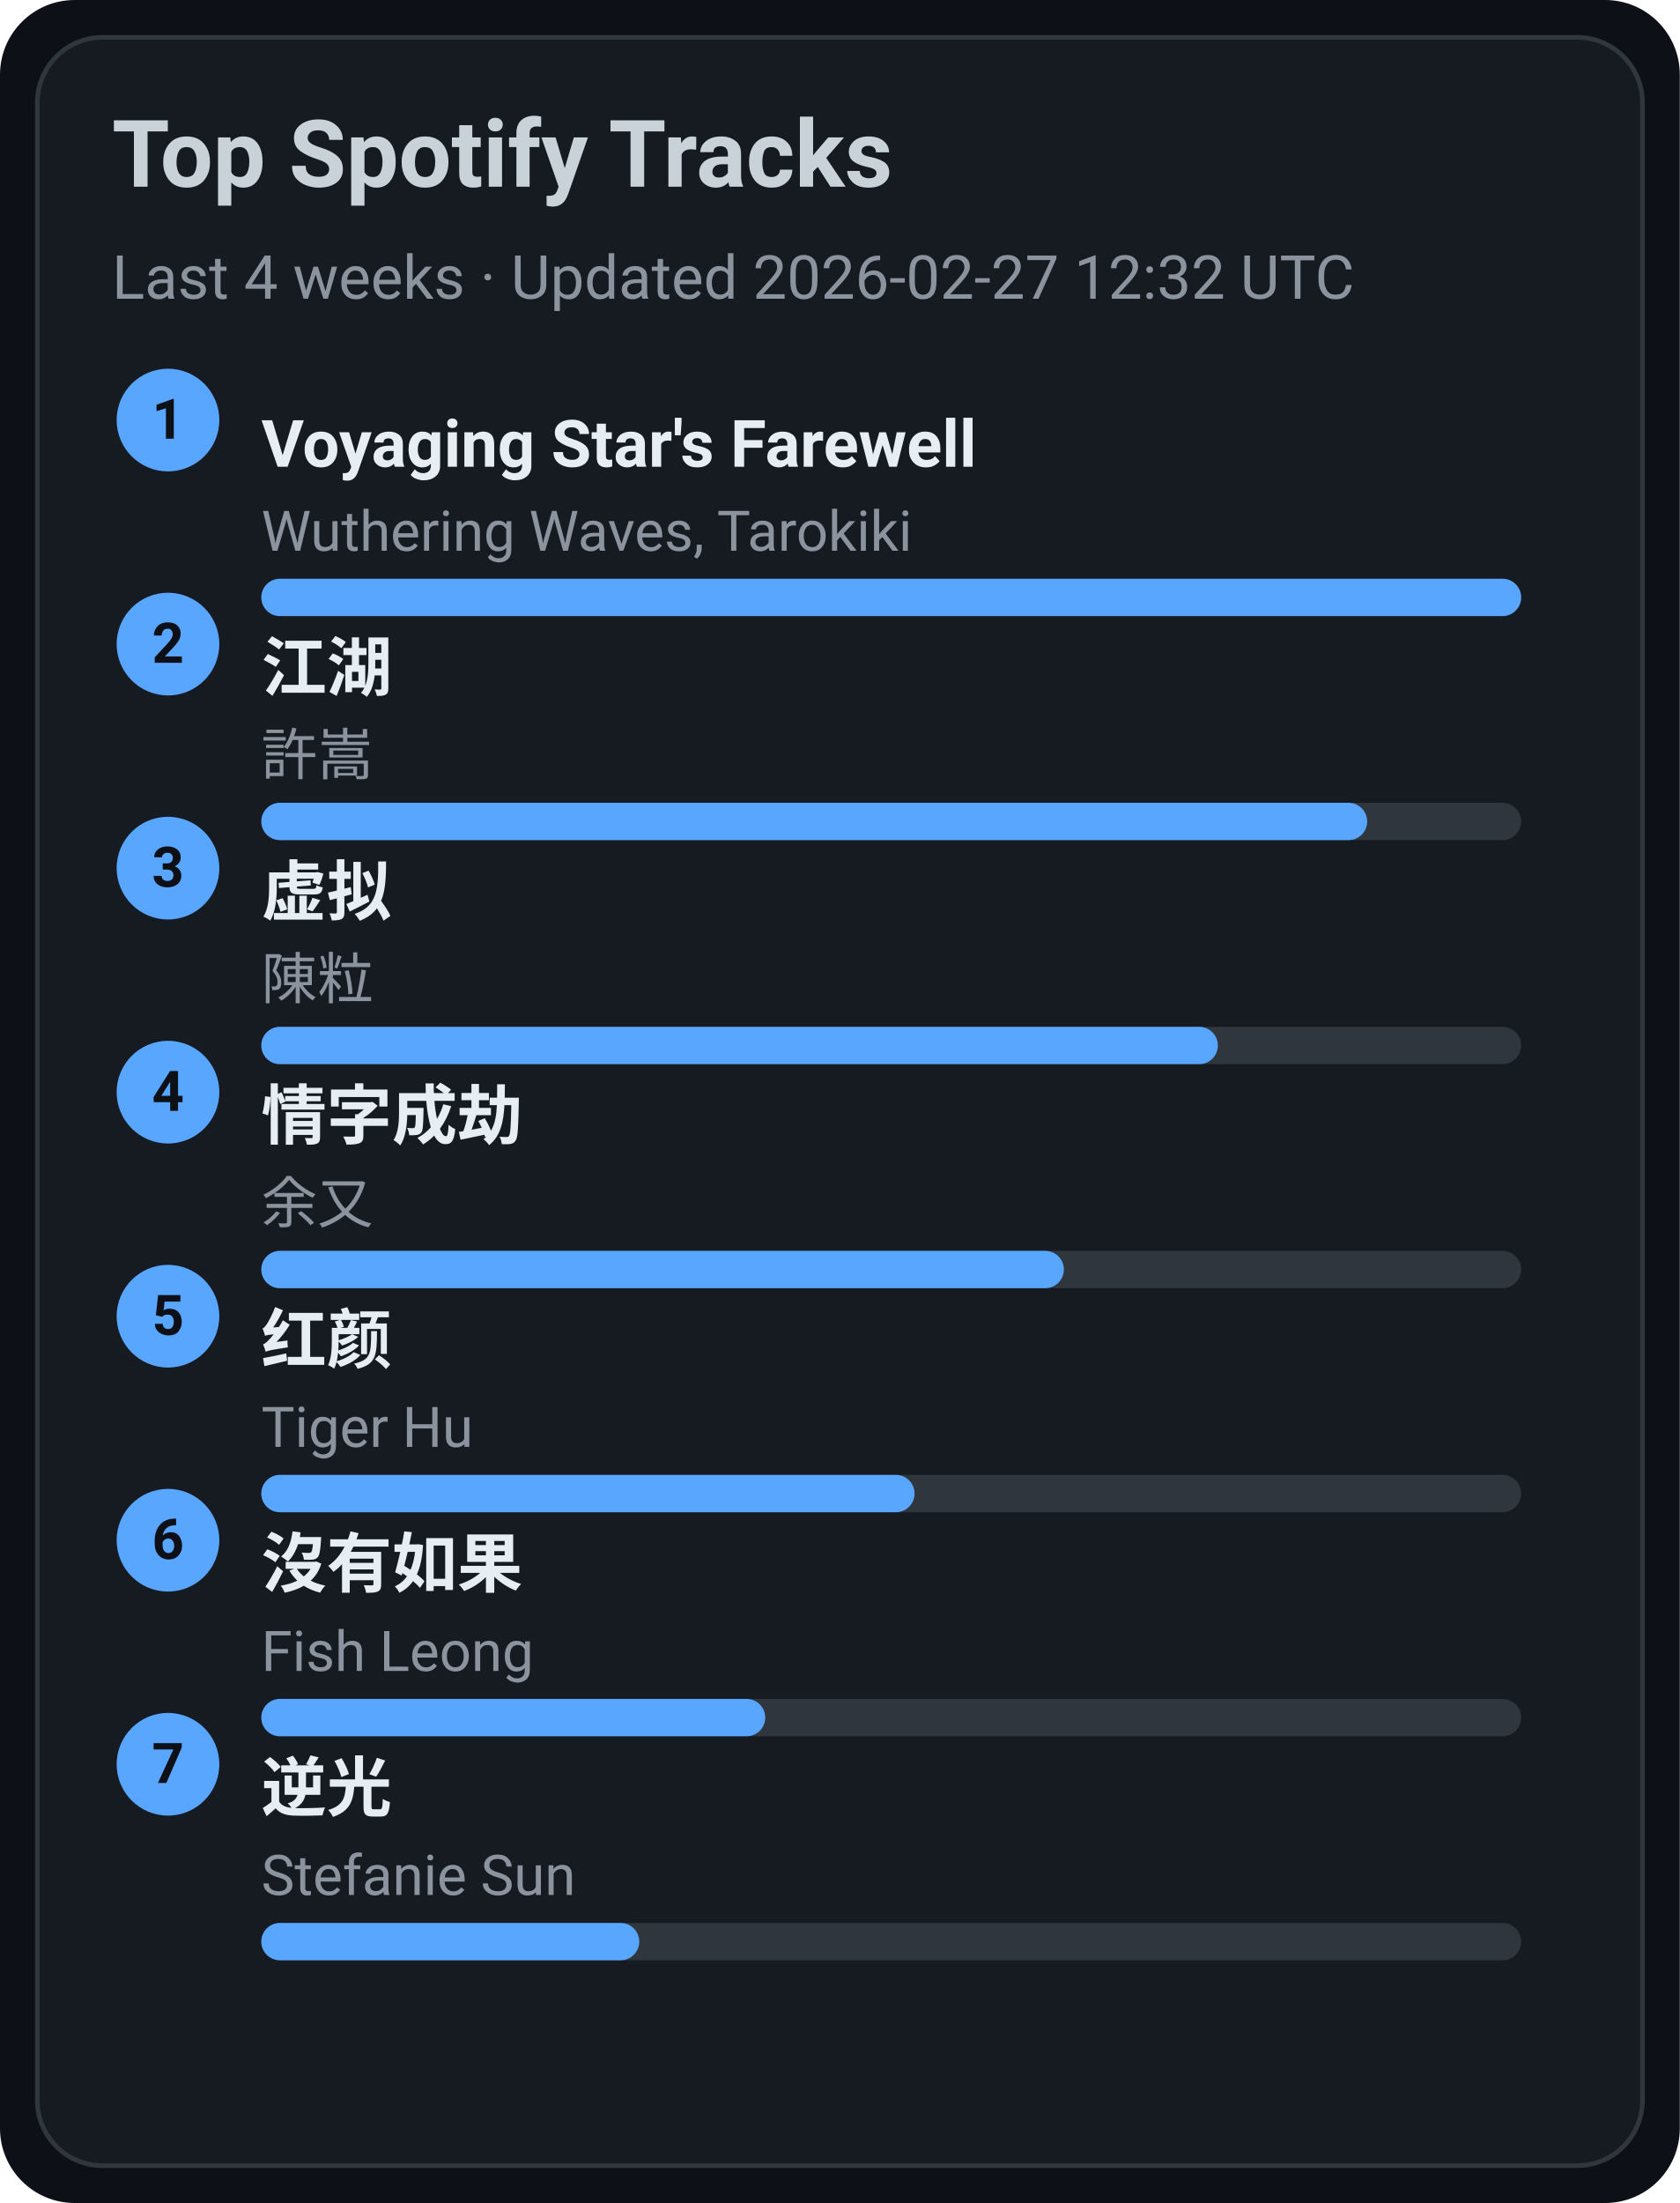
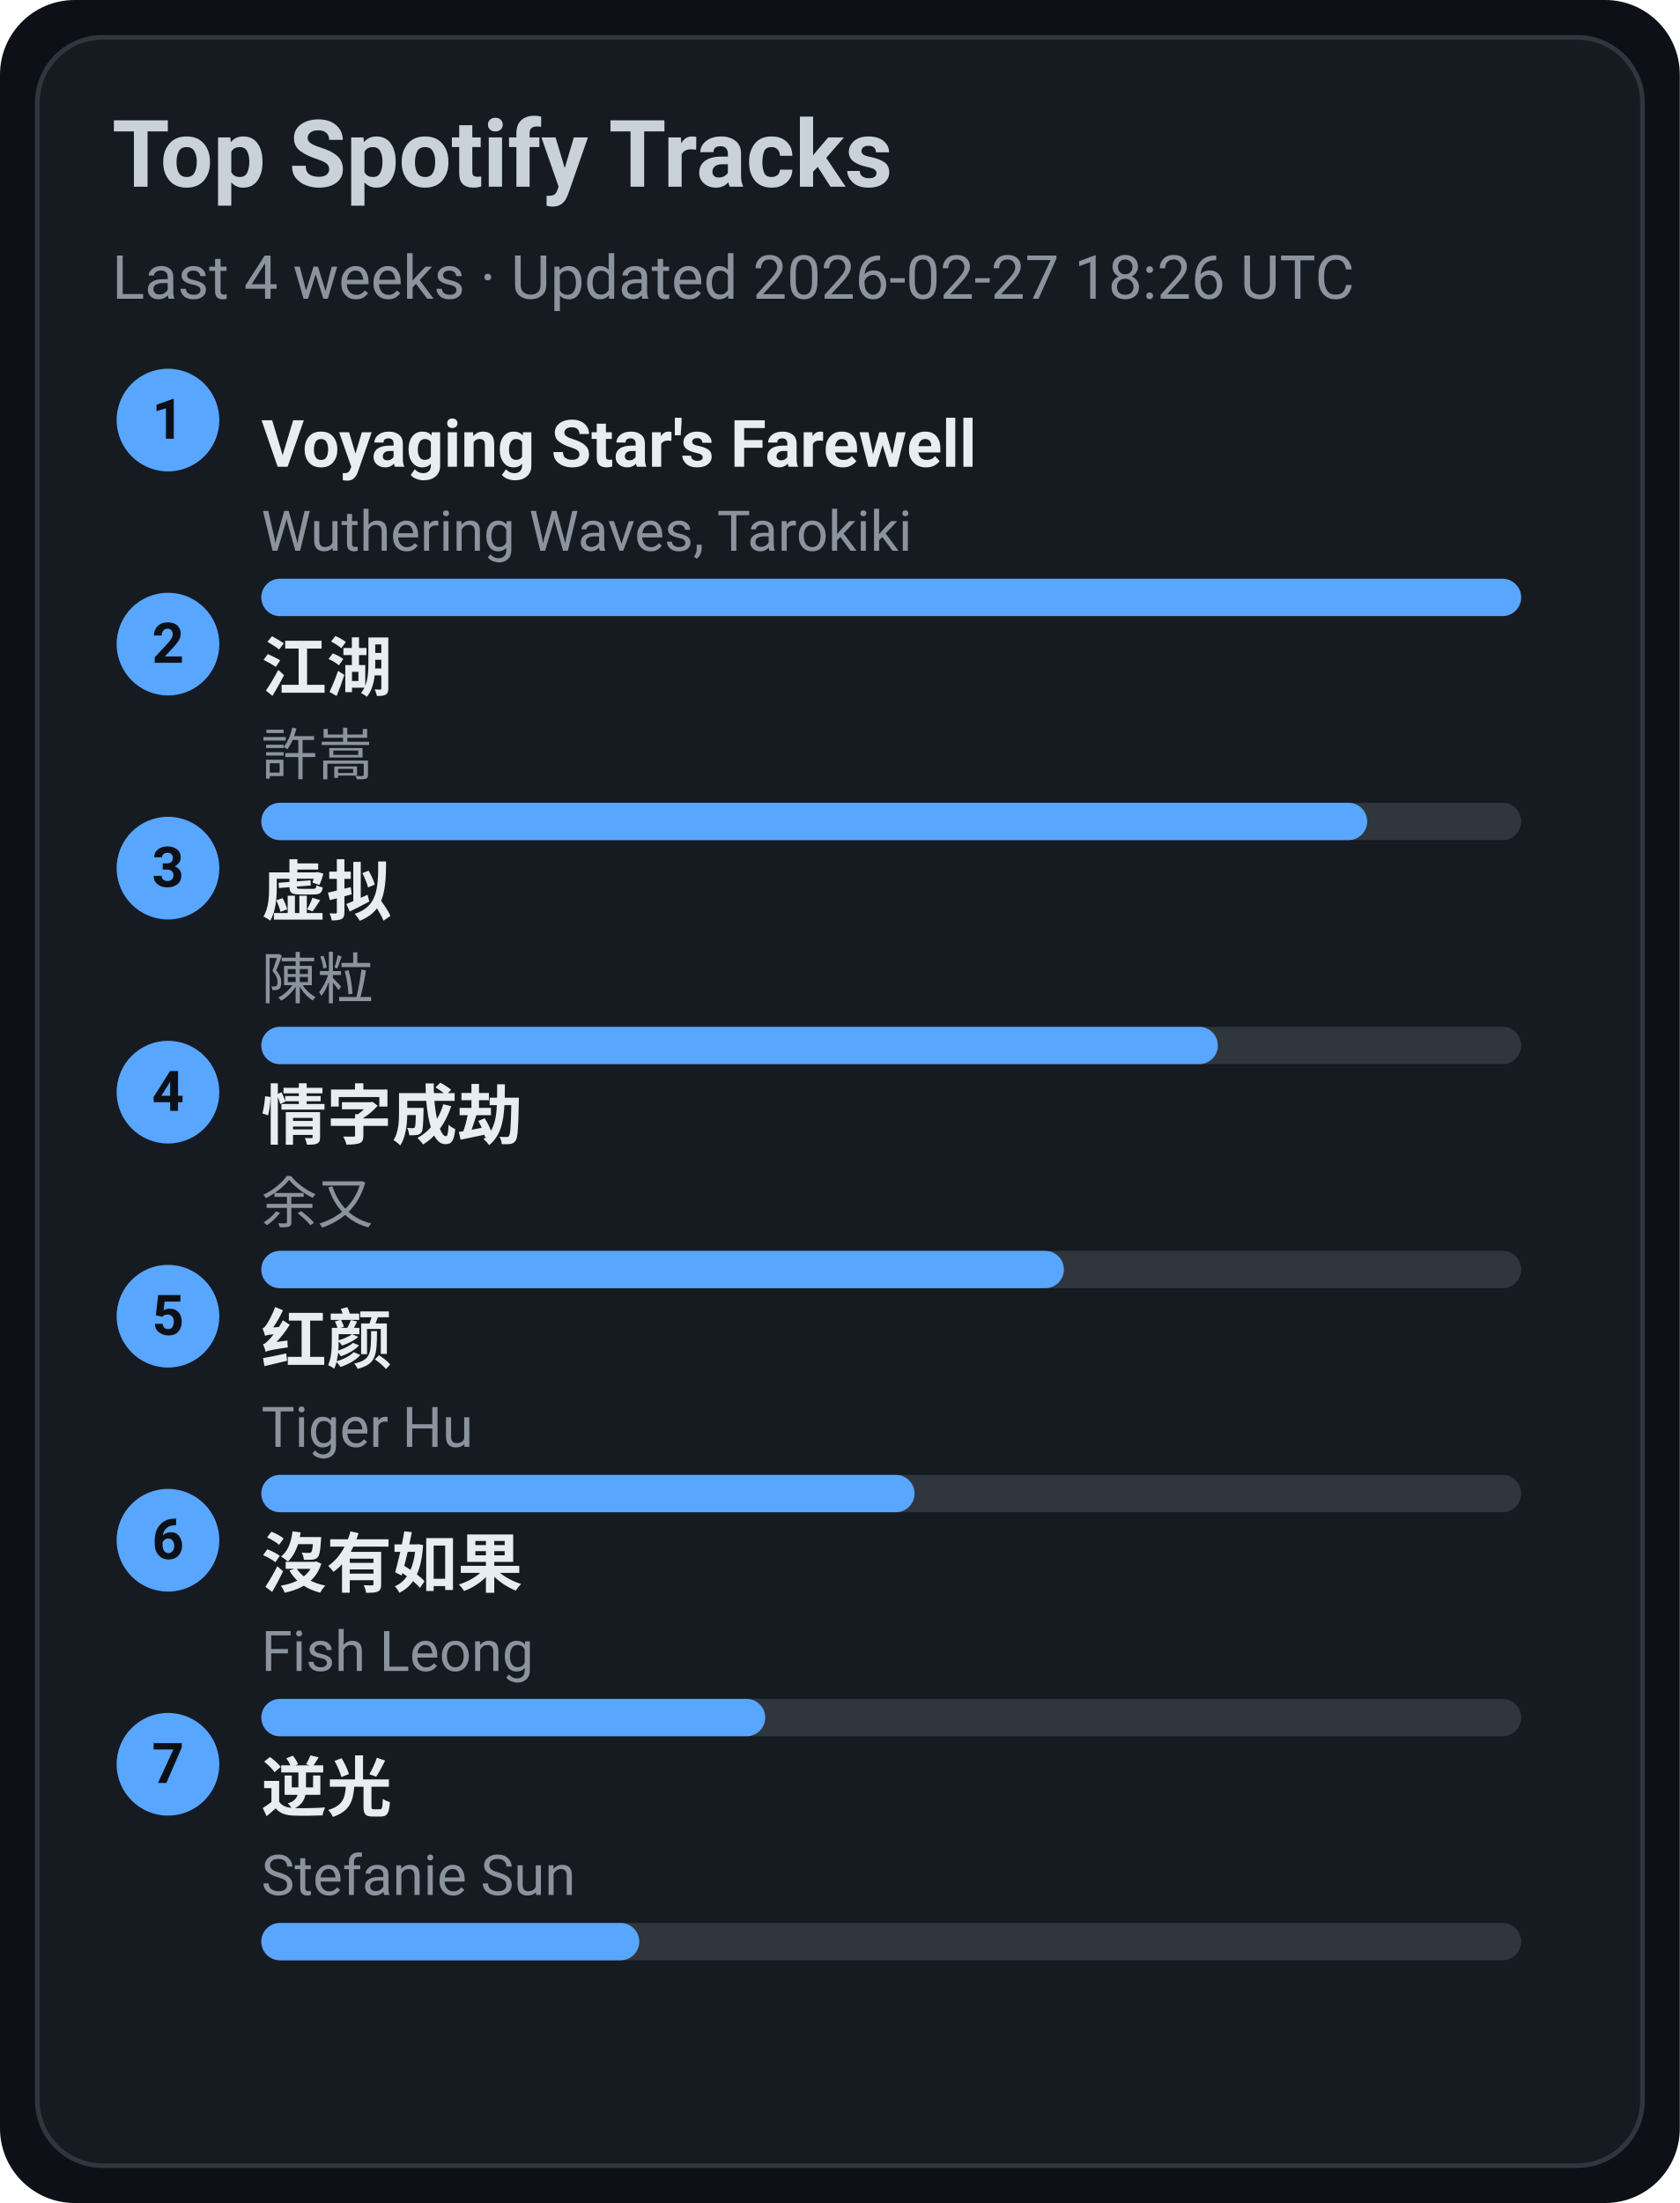
<svg xmlns="http://www.w3.org/2000/svg" width="360" height="472" viewBox="0 0 360 472">
  <style>text{font-family:-apple-system,BlinkMacSystemFont,Segoe UI,Roboto,Ubuntu,Helvetica Neue,Arial,Noto Sans,sans-serif}</style>
  <rect width="360" height="472" rx="16" fill="#0d1117" />
  <rect x="8" y="8" width="344" height="456" rx="14" fill="#161b22" stroke="#30363d" />
  <text x="24" y="40" font-size="20" fill="#c9d1d9" font-weight="600">Top Spotify Tracks</text>
-   <text x="24" y="64" font-size="13" fill="#8b949e">Last 4 weeks · Updated 2026-02-27 12:32 UTC</text>
+   <text x="24" y="64" font-size="13" fill="#8b949e">Last 4 weeks · Updated 2026-02-27 18:26 UTC</text>
  <circle cx="36" cy="90" r="11" fill="#58a6ff" />
  <text x="36" y="94" text-anchor="middle" font-size="12" fill="#0d1117" font-weight="700">1</text>
  <a href="https://open.spotify.com/track/3uI2KolgU1Pt41ywffsggr" target="_blank" rel="noopener noreferrer">
    <text x="56" y="100" font-size="14" fill="#e6edf3" font-weight="600">Voyaging Star's Farewell</text>
  </a>
  <text x="56" y="118" font-size="12" fill="#8b949e">Wuthering Waves, Tarokiki</text>
  <rect x="56" y="124" width="270" height="8" rx="4" fill="#30363d" />
  <rect x="56" y="124" width="270" height="8" rx="4" fill="#58a6ff" />
  <circle cx="36" cy="138" r="11" fill="#58a6ff" />
  <text x="36" y="142" text-anchor="middle" font-size="12" fill="#0d1117" font-weight="700">2</text>
  <a href="https://open.spotify.com/track/03PCdwqajii1xgp7WIozzC" target="_blank" rel="noopener noreferrer">
    <text x="56" y="148" font-size="14" fill="#e6edf3" font-weight="600">江湖</text>
  </a>
  <text x="56" y="166" font-size="12" fill="#8b949e">許嵩</text>
  <rect x="56" y="172" width="270" height="8" rx="4" fill="#30363d" />
  <rect x="56" y="172" width="237" height="8" rx="4" fill="#58a6ff" />
  <circle cx="36" cy="186" r="11" fill="#58a6ff" />
  <text x="36" y="190" text-anchor="middle" font-size="12" fill="#0d1117" font-weight="700">3</text>
  <a href="https://open.spotify.com/track/5l9sg05BhpfsdLfRvjGsAf" target="_blank" rel="noopener noreferrer">
    <text x="56" y="196" font-size="14" fill="#e6edf3" font-weight="600">虚拟</text>
  </a>
  <text x="56" y="214" font-size="12" fill="#8b949e">陳粒</text>
  <rect x="56" y="220" width="270" height="8" rx="4" fill="#30363d" />
  <rect x="56" y="220" width="205" height="8" rx="4" fill="#58a6ff" />
  <circle cx="36" cy="234" r="11" fill="#58a6ff" />
  <text x="36" y="238" text-anchor="middle" font-size="12" fill="#0d1117" font-weight="700">4</text>
  <a href="https://open.spotify.com/track/6PLof7Z5mvbp9im83J4m3m" target="_blank" rel="noopener noreferrer">
    <text x="56" y="244" font-size="14" fill="#e6edf3" font-weight="600">情字成劫</text>
  </a>
  <text x="56" y="262" font-size="12" fill="#8b949e">余又</text>
  <rect x="56" y="268" width="270" height="8" rx="4" fill="#30363d" />
  <rect x="56" y="268" width="172" height="8" rx="4" fill="#58a6ff" />
  <circle cx="36" cy="282" r="11" fill="#58a6ff" />
  <text x="36" y="286" text-anchor="middle" font-size="12" fill="#0d1117" font-weight="700">5</text>
  <a href="https://open.spotify.com/track/6Q7OE4tvrUOIvIDY2EC5Im" target="_blank" rel="noopener noreferrer">
    <text x="56" y="292" font-size="14" fill="#e6edf3" font-weight="600">红颜</text>
  </a>
  <text x="56" y="310" font-size="12" fill="#8b949e">Tiger Hu</text>
  <rect x="56" y="316" width="270" height="8" rx="4" fill="#30363d" />
  <rect x="56" y="316" width="140" height="8" rx="4" fill="#58a6ff" />
  <circle cx="36" cy="330" r="11" fill="#58a6ff" />
  <text x="36" y="334" text-anchor="middle" font-size="12" fill="#0d1117" font-weight="700">6</text>
  <a href="https://open.spotify.com/track/1G9MmoUjo5nC5lB7paaG0l" target="_blank" rel="noopener noreferrer">
    <text x="56" y="340" font-size="14" fill="#e6edf3" font-weight="600">沒有如果</text>
  </a>
  <text x="56" y="358" font-size="12" fill="#8b949e">Fish Leong</text>
  <rect x="56" y="364" width="270" height="8" rx="4" fill="#30363d" />
  <rect x="56" y="364" width="108" height="8" rx="4" fill="#58a6ff" />
  <circle cx="36" cy="378" r="11" fill="#58a6ff" />
  <text x="36" y="382" text-anchor="middle" font-size="12" fill="#0d1117" font-weight="700">7</text>
  <a href="https://open.spotify.com/track/4x1hB3Yg01Aq6J6q0deS9M" target="_blank" rel="noopener noreferrer">
    <text x="56" y="388" font-size="14" fill="#e6edf3" font-weight="600">逆光</text>
  </a>
  <text x="56" y="406" font-size="12" fill="#8b949e">Stefanie Sun</text>
  <rect x="56" y="412" width="270" height="8" rx="4" fill="#30363d" />
  <rect x="56" y="412" width="81" height="8" rx="4" fill="#58a6ff" />
</svg>
